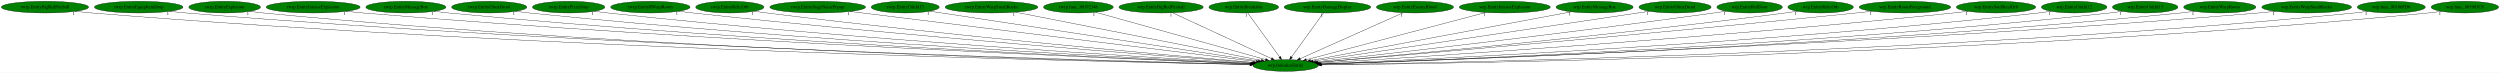
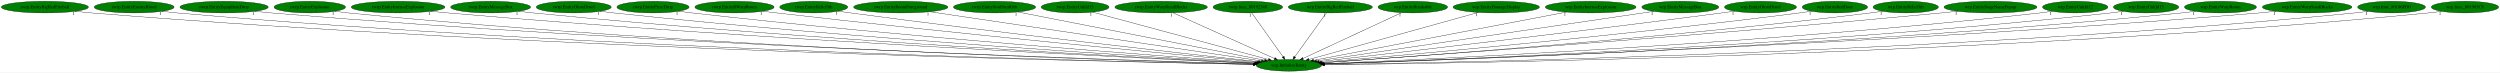
- <svg xmlns="http://www.w3.org/2000/svg" xmlns:xlink="http://www.w3.org/1999/xlink" width="7710pt" height="224pt" viewBox="0.00 0.00 7709.53 224.00">
+ <svg xmlns="http://www.w3.org/2000/svg" xmlns:xlink="http://www.w3.org/1999/xlink" width="7729pt" height="224pt" viewBox="0.00 0.00 7728.53 224.00">
  <g id="graph0" class="graph" transform="scale(1 1) rotate(0) translate(4 220)">
-     <polygon fill="white" stroke="transparent" points="-4,4 -4,-220 7705.53,-220 7705.53,4 -4,4" />
+     <polygon fill="white" stroke="transparent" points="-4,4 -4,-220 7724.53,-220 7724.53,4 -4,4" />
    <g id="node1" class="node">
-       <ellipse fill="green" stroke="black" cx="3960.54" cy="-18" rx="100.98" ry="18" />
-       <text text-anchor="middle" x="3960.54" y="-14.3" font-family="Times,serif" font-size="14.00">wrp.InitializeEntity</text>
+       <ellipse fill="green" stroke="black" cx="3980.54" cy="-18" rx="100.98" ry="18" />
+       <text text-anchor="middle" x="3980.54" y="-14.3" font-family="Times,serif" font-size="14.00">wrp.InitializeEntity</text>
    </g>
    <g id="node2" class="node">
      <g id="a_node2">
        <a xlink:href="rwrp.EntityBigRedFireball.svg" xlink:title="rwrp.EntityBigRedFireball">
          <ellipse fill="green" stroke="black" cx="134.54" cy="-198" rx="134.58" ry="18" />
          <text text-anchor="middle" x="134.54" y="-194.3" font-family="Times,serif" font-size="14.00">rwrp.EntityBigRedFireball</text>
        </a>
      </g>
    </g>
    <g id="edge1" class="edge">
-       <path fill="none" stroke="black" d="M227.78,-184.97C244.65,-183.09 262.1,-181.33 278.54,-180 1686.49,-66.27 3404.26,-28.96 3850.48,-20.85" />
-       <polygon fill="black" stroke="black" points="3850.85,-24.34 3860.79,-20.66 3850.72,-17.34 3850.85,-24.34" />
+       <path fill="none" stroke="black" d="M227.78,-184.97C244.65,-183.09 262.1,-181.33 278.54,-180 1694.88,-65.76 3423.06,-28.8 3870.59,-20.81" />
+       <polygon fill="black" stroke="black" points="3870.67,-24.31 3880.61,-20.63 3870.55,-17.31 3870.67,-24.31" />
      <text text-anchor="middle" x="222.78" y="-173.77" font-family="Times,serif" font-size="14.00">1</text>
    </g>
    <g id="node3" class="node">
      <g id="a_node3">
-         <a xlink:href="rwrp.EntityEquipItemDrop.svg" xlink:title="rwrp.EntityEquipItemDrop">
-           <ellipse fill="green" stroke="black" cx="423.54" cy="-198" rx="136.48" ry="18" />
-           <text text-anchor="middle" x="423.54" y="-194.3" font-family="Times,serif" font-size="14.00">rwrp.EntityEquipItemDrop</text>
+         <a xlink:href="rwrp.EntityEnemyBlood.svg" xlink:title="rwrp.EntityEnemyBlood">
+           <ellipse fill="green" stroke="black" cx="410.54" cy="-198" rx="123.48" ry="18" />
+           <text text-anchor="middle" x="410.54" y="-194.3" font-family="Times,serif" font-size="14.00">rwrp.EntityEnemyBlood</text>
        </a>
      </g>
    </g>
    <g id="edge2" class="edge">
-       <path fill="none" stroke="black" d="M518.47,-184.99C535.46,-183.12 553.01,-181.35 569.54,-180 1857.99,-74.52 3427.94,-31.6 3851.12,-21.47" />
-       <polygon fill="black" stroke="black" points="3851.29,-24.97 3861.21,-21.23 3851.12,-17.97 3851.29,-24.97" />
-       <text text-anchor="middle" x="513.47" y="-173.79" font-family="Times,serif" font-size="14.00">1</text>
+       <path fill="none" stroke="black" d="M496.28,-185.01C511.98,-183.11 528.23,-181.33 543.54,-180 1849.95,-66.09 3443.24,-29.15 3870.69,-20.94" />
+       <polygon fill="black" stroke="black" points="3870.94,-24.43 3880.87,-20.74 3870.81,-17.43 3870.94,-24.43" />
+       <text text-anchor="middle" x="491.28" y="-173.81" font-family="Times,serif" font-size="14.00">1</text>
    </g>
    <g id="node4" class="node">
      <g id="a_node4">
-         <a xlink:href="rwrp.EntityExplosion.svg" xlink:title="rwrp.EntityExplosion">
-           <ellipse fill="green" stroke="black" cx="688.54" cy="-198" rx="110.48" ry="18" />
-           <text text-anchor="middle" x="688.54" y="-194.3" font-family="Times,serif" font-size="14.00">rwrp.EntityExplosion</text>
+         <a xlink:href="rwrp.EntityEquipItemDrop.svg" xlink:title="rwrp.EntityEquipItemDrop">
+           <ellipse fill="green" stroke="black" cx="688.54" cy="-198" rx="136.48" ry="18" />
+           <text text-anchor="middle" x="688.54" y="-194.3" font-family="Times,serif" font-size="14.00">rwrp.EntityEquipItemDrop</text>
        </a>
      </g>
    </g>
    <g id="edge3" class="edge">
-       <path fill="none" stroke="black" d="M765.23,-185C779.28,-183.1 793.83,-181.33 807.54,-180 1996.16,-64.99 3445.34,-29.13 3850.65,-21" />
-       <polygon fill="black" stroke="black" points="3850.97,-24.49 3860.9,-20.79 3850.83,-17.49 3850.97,-24.49" />
-       <text text-anchor="middle" x="760.23" y="-173.8" font-family="Times,serif" font-size="14.00">1</text>
+       <path fill="none" stroke="black" d="M783.48,-185.04C800.46,-183.16 818.01,-181.38 834.54,-180 2022.59,-80.54 3468.55,-33.72 3871.67,-22.02" />
+       <polygon fill="black" stroke="black" points="3871.97,-25.51 3881.86,-21.72 3871.77,-18.51 3871.97,-25.51" />
+       <text text-anchor="middle" x="778.48" y="-173.84" font-family="Times,serif" font-size="14.00">1</text>
    </g>
    <g id="node5" class="node">
      <g id="a_node5">
-         <a xlink:href="rwrp.EntityIntenseExplosion.svg" xlink:title="rwrp.EntityIntenseExplosion">
-           <ellipse fill="green" stroke="black" cx="961.54" cy="-198" rx="144.87" ry="18" />
-           <text text-anchor="middle" x="961.54" y="-194.3" font-family="Times,serif" font-size="14.00">rwrp.EntityIntenseExplosion</text>
+         <a xlink:href="rwrp.EntityExplosion.svg" xlink:title="rwrp.EntityExplosion">
+           <ellipse fill="green" stroke="black" cx="953.54" cy="-198" rx="110.48" ry="18" />
+           <text text-anchor="middle" x="953.54" y="-194.3" font-family="Times,serif" font-size="14.00">rwrp.EntityExplosion</text>
        </a>
      </g>
    </g>
    <g id="edge4" class="edge">
-       <path fill="none" stroke="black" d="M1062.53,-185.07C1080.18,-183.21 1098.38,-181.43 1115.54,-180 2181.49,-91.07 3476.3,-37.51 3853,-23.01" />
-       <polygon fill="black" stroke="black" points="3853.21,-26.51 3863.07,-22.63 3852.94,-19.51 3853.21,-26.51" />
-       <text text-anchor="middle" x="1057.53" y="-173.87" font-family="Times,serif" font-size="14.00">1</text>
+       <path fill="none" stroke="black" d="M1030.56,-185C1044.5,-183.12 1058.93,-181.35 1072.54,-180 2161.38,-72.29 3487.25,-31.63 3871.45,-21.63" />
+       <polygon fill="black" stroke="black" points="3871.54,-25.13 3881.44,-21.38 3871.36,-18.14 3871.54,-25.13" />
+       <text text-anchor="middle" x="1025.56" y="-173.8" font-family="Times,serif" font-size="14.00">1</text>
    </g>
    <g id="node6" class="node">
      <g id="a_node6">
-         <a xlink:href="rwrp.EntityMessageBox.svg" xlink:title="rwrp.EntityMessageBox">
-           <ellipse fill="green" stroke="black" cx="1247.54" cy="-198" rx="123.48" ry="18" />
-           <text text-anchor="middle" x="1247.54" y="-194.3" font-family="Times,serif" font-size="14.00">rwrp.EntityMessageBox</text>
+         <a xlink:href="rwrp.EntityIntenseExplosion.svg" xlink:title="rwrp.EntityIntenseExplosion">
+           <ellipse fill="green" stroke="black" cx="1226.54" cy="-198" rx="144.87" ry="18" />
+           <text text-anchor="middle" x="1226.54" y="-194.3" font-family="Times,serif" font-size="14.00">rwrp.EntityIntenseExplosion</text>
        </a>
      </g>
    </g>
    <g id="edge5" class="edge">
-       <path fill="none" stroke="black" d="M1333.72,-185.07C1348.96,-183.2 1364.7,-181.42 1379.54,-180 2336.58,-88.62 3498.45,-37.46 3852.84,-23.18" />
-       <polygon fill="black" stroke="black" points="3853.23,-26.66 3863.09,-22.77 3852.95,-19.67 3853.23,-26.66" />
-       <text text-anchor="middle" x="1328.72" y="-173.87" font-family="Times,serif" font-size="14.00">1</text>
+       <path fill="none" stroke="black" d="M1327.95,-185.1C1345.47,-183.25 1363.52,-181.47 1380.54,-180 2347.09,-96.77 3519.36,-39.98 3873.96,-23.76" />
+       <polygon fill="black" stroke="black" points="3874.38,-27.24 3884.21,-23.29 3874.06,-20.25 3874.38,-27.24" />
+       <text text-anchor="middle" x="1322.95" y="-173.9" font-family="Times,serif" font-size="14.00">1</text>
    </g>
    <g id="node7" class="node">
      <g id="a_node7">
-         <a xlink:href="rwrp.EntityOlroxDrool.svg" xlink:title="rwrp.EntityOlroxDrool">
-           <ellipse fill="green" stroke="black" cx="1504.54" cy="-198" rx="115.88" ry="18" />
-           <text text-anchor="middle" x="1504.54" y="-194.3" font-family="Times,serif" font-size="14.00">rwrp.EntityOlroxDrool</text>
+         <a xlink:href="rwrp.EntityMessageBox.svg" xlink:title="rwrp.EntityMessageBox">
+           <ellipse fill="green" stroke="black" cx="1512.54" cy="-198" rx="123.48" ry="18" />
+           <text text-anchor="middle" x="1512.54" y="-194.3" font-family="Times,serif" font-size="14.00">rwrp.EntityMessageBox</text>
        </a>
      </g>
    </g>
    <g id="edge6" class="edge">
-       <path fill="none" stroke="black" d="M1585.49,-185.1C1599.81,-183.23 1614.6,-181.44 1628.54,-180 2485.08,-91.82 3523.72,-39.21 3854.22,-23.79" />
-       <polygon fill="black" stroke="black" points="3854.44,-27.28 3864.27,-23.32 3854.11,-20.29 3854.44,-27.28" />
-       <text text-anchor="middle" x="1580.49" y="-173.9" font-family="Times,serif" font-size="14.00">1</text>
+       <path fill="none" stroke="black" d="M1599.08,-185.11C1614.21,-183.24 1629.82,-181.45 1644.54,-180 2503.4,-95.17 3544.31,-40.31 3874.65,-24.06" />
+       <polygon fill="black" stroke="black" points="3874.87,-27.55 3884.69,-23.56 3874.53,-20.56 3874.87,-27.55" />
+       <text text-anchor="middle" x="1594.08" y="-173.91" font-family="Times,serif" font-size="14.00">1</text>
    </g>
    <g id="node8" class="node">
      <g id="a_node8">
-         <a xlink:href="rwrp.EntityPrizeDrop.svg" xlink:title="rwrp.EntityPrizeDrop">
-           <ellipse fill="green" stroke="black" cx="1749.54" cy="-198" rx="111.58" ry="18" />
-           <text text-anchor="middle" x="1749.54" y="-194.3" font-family="Times,serif" font-size="14.00">rwrp.EntityPrizeDrop</text>
+         <a xlink:href="rwrp.EntityOlroxDrool.svg" xlink:title="rwrp.EntityOlroxDrool">
+           <ellipse fill="green" stroke="black" cx="1769.54" cy="-198" rx="115.88" ry="18" />
+           <text text-anchor="middle" x="1769.54" y="-194.3" font-family="Times,serif" font-size="14.00">rwrp.EntityOlroxDrool</text>
        </a>
      </g>
    </g>
    <g id="edge7" class="edge">
-       <path fill="none" stroke="black" d="M1828.53,-185.17C1842.51,-183.29 1856.94,-181.48 1870.54,-180 2630.04,-97.47 3549.34,-42.03 3855.62,-24.75" />
-       <polygon fill="black" stroke="black" points="3856.04,-28.23 3865.82,-24.17 3855.64,-21.24 3856.04,-28.23" />
-       <text text-anchor="middle" x="1823.53" y="-173.97" font-family="Times,serif" font-size="14.00">1</text>
+       <path fill="none" stroke="black" d="M1850.83,-185.15C1865.05,-183.28 1879.71,-181.48 1893.54,-180 2652.09,-98.82 3569.98,-42.51 3875.79,-24.88" />
+       <polygon fill="black" stroke="black" points="3876.19,-28.36 3885.97,-24.29 3875.79,-21.37 3876.19,-28.36" />
+       <text text-anchor="middle" x="1845.83" y="-173.95" font-family="Times,serif" font-size="14.00">1</text>
    </g>
    <g id="node9" class="node">
      <g id="a_node9">
-         <a xlink:href="rwrp.EntityRWarpRoom.svg" xlink:title="rwrp.EntityRWarpRoom">
-           <ellipse fill="green" stroke="black" cx="2001.54" cy="-198" rx="122.38" ry="18" />
-           <text text-anchor="middle" x="2001.54" y="-194.3" font-family="Times,serif" font-size="14.00">rwrp.EntityRWarpRoom</text>
+         <a xlink:href="rwrp.EntityPrizeDrop.svg" xlink:title="rwrp.EntityPrizeDrop">
+           <ellipse fill="green" stroke="black" cx="2014.54" cy="-198" rx="111.58" ry="18" />
+           <text text-anchor="middle" x="2014.54" y="-194.3" font-family="Times,serif" font-size="14.00">rwrp.EntityPrizeDrop</text>
        </a>
      </g>
    </g>
    <g id="edge8" class="edge">
-       <path fill="none" stroke="black" d="M2088.15,-185.25C2102.95,-183.39 2118.17,-181.56 2132.54,-180 2789.53,-108.47 3582.04,-47.15 3859.07,-26.46" />
-       <polygon fill="black" stroke="black" points="3859.4,-29.95 3869.11,-25.71 3858.88,-22.97 3859.4,-29.95" />
-       <text text-anchor="middle" x="2083.15" y="-174.05" font-family="Times,serif" font-size="14.00">1</text>
+       <path fill="none" stroke="black" d="M2093.87,-185.25C2107.74,-183.37 2122.05,-181.54 2135.54,-180 2798.23,-104.59 3598.36,-45.68 3878.09,-26.04" />
+       <polygon fill="black" stroke="black" points="3878.49,-29.52 3888.22,-25.33 3878,-22.54 3878.49,-29.52" />
+       <text text-anchor="middle" x="2088.87" y="-174.05" font-family="Times,serif" font-size="14.00">1</text>
    </g>
    <g id="node10" class="node">
      <g id="a_node10">
-         <a xlink:href="rwrp.EntityRelicOrb.svg" xlink:title="rwrp.EntityRelicOrb">
-           <ellipse fill="green" stroke="black" cx="2246.54" cy="-198" rx="105.08" ry="18" />
-           <text text-anchor="middle" x="2246.54" y="-194.3" font-family="Times,serif" font-size="14.00">rwrp.EntityRelicOrb</text>
+         <a xlink:href="rwrp.EntityRWarpRoom.svg" xlink:title="rwrp.EntityRWarpRoom">
+           <ellipse fill="green" stroke="black" cx="2266.54" cy="-198" rx="122.38" ry="18" />
+           <text text-anchor="middle" x="2266.54" y="-194.3" font-family="Times,serif" font-size="14.00">rwrp.EntityRWarpRoom</text>
        </a>
      </g>
    </g>
    <g id="edge9" class="edge">
-       <path fill="none" stroke="black" d="M2321.59,-185.29C2334.56,-183.41 2347.93,-181.57 2360.54,-180 2927.18,-109.28 3609.75,-48.79 3861.26,-27.33" />
-       <polygon fill="black" stroke="black" points="3861.81,-30.8 3871.47,-26.46 3861.21,-23.82 3861.81,-30.8" />
-       <text text-anchor="middle" x="2316.59" y="-174.09" font-family="Times,serif" font-size="14.00">1</text>
+       <path fill="none" stroke="black" d="M2353.87,-185.32C2368.45,-183.47 2383.41,-181.63 2397.54,-180 2959.16,-115.01 3634.55,-51.03 3882.85,-27.99" />
+       <polygon fill="black" stroke="black" points="3883.29,-31.46 3892.93,-27.05 3882.65,-24.49 3883.29,-31.46" />
+       <text text-anchor="middle" x="2348.87" y="-174.12" font-family="Times,serif" font-size="14.00">1</text>
    </g>
    <g id="node11" class="node">
      <g id="a_node11">
-         <a xlink:href="rwrp.EntityStageNamePopup.svg" xlink:title="rwrp.EntityStageNamePopup">
-           <ellipse fill="green" stroke="black" cx="2517.54" cy="-198" rx="147.57" ry="18" />
-           <text text-anchor="middle" x="2517.54" y="-194.3" font-family="Times,serif" font-size="14.00">rwrp.EntityStageNamePopup</text>
+         <a xlink:href="rwrp.EntityRelicOrb.svg" xlink:title="rwrp.EntityRelicOrb">
+           <ellipse fill="green" stroke="black" cx="2511.54" cy="-198" rx="105.08" ry="18" />
+           <text text-anchor="middle" x="2511.54" y="-194.3" font-family="Times,serif" font-size="14.00">rwrp.EntityRelicOrb</text>
        </a>
      </g>
    </g>
    <g id="edge10" class="edge">
-       <path fill="none" stroke="black" d="M2617.29,-184.7C2884.53,-151.73 3613.65,-61.79 3869.96,-30.17" />
-       <polygon fill="black" stroke="black" points="3870.49,-33.64 3879.98,-28.94 3869.63,-26.69 3870.49,-33.64" />
-       <text text-anchor="middle" x="2612.29" y="-173.5" font-family="Times,serif" font-size="14.00">1</text>
+       <path fill="none" stroke="black" d="M2587.22,-185.39C2600,-183.52 2613.14,-181.66 2625.54,-180 3098.49,-116.65 3666.06,-53.32 3886.54,-29.19" />
+       <polygon fill="black" stroke="black" points="3887.22,-32.64 3896.78,-28.07 3886.46,-25.68 3887.22,-32.64" />
+       <text text-anchor="middle" x="2582.22" y="-174.19" font-family="Times,serif" font-size="14.00">1</text>
    </g>
    <g id="node12" class="node">
      <g id="a_node12">
-         <a xlink:href="rwrp.EntityUnkId13.svg" xlink:title="rwrp.EntityUnkId13">
-           <ellipse fill="green" stroke="black" cx="2787.54" cy="-198" rx="104.78" ry="18" />
-           <text text-anchor="middle" x="2787.54" y="-194.3" font-family="Times,serif" font-size="14.00">rwrp.EntityUnkId13</text>
+         <a xlink:href="rwrp.EntityRoomForeground.svg" xlink:title="rwrp.EntityRoomForeground">
+           <ellipse fill="green" stroke="black" cx="2780.54" cy="-198" rx="145.67" ry="18" />
+           <text text-anchor="middle" x="2780.54" y="-194.3" font-family="Times,serif" font-size="14.00">rwrp.EntityRoomForeground</text>
        </a>
      </g>
    </g>
    <g id="edge11" class="edge">
-       <path fill="none" stroke="black" d="M2863.15,-185.53C3072.25,-153.8 3657.25,-65.02 3876.31,-31.78" />
-       <polygon fill="black" stroke="black" points="3877.1,-35.2 3886.46,-30.24 3876.05,-28.28 3877.1,-35.2" />
-       <text text-anchor="middle" x="2858.15" y="-174.33" font-family="Times,serif" font-size="14.00">1</text>
+       <path fill="none" stroke="black" d="M2869.75,-183.77C3093.52,-150.57 3676.32,-64.13 3895.52,-31.61" />
+       <polygon fill="black" stroke="black" points="3896.3,-35.03 3905.68,-30.1 3895.27,-28.11 3896.3,-35.03" />
+       <text text-anchor="middle" x="2864.75" y="-172.57" font-family="Times,serif" font-size="14.00">1</text>
    </g>
    <g id="node13" class="node">
      <g id="a_node13">
-         <a xlink:href="rwrp.EntityWarpSmallRocks.svg" xlink:title="rwrp.EntityWarpSmallRocks">
-           <ellipse fill="green" stroke="black" cx="3053.54" cy="-198" rx="142.97" ry="18" />
-           <text text-anchor="middle" x="3053.54" y="-194.3" font-family="Times,serif" font-size="14.00">rwrp.EntityWarpSmallRocks</text>
+         <a xlink:href="rwrp.EntitySoulStealOrb.svg" xlink:title="rwrp.EntitySoulStealOrb">
+           <ellipse fill="green" stroke="black" cx="3070.54" cy="-198" rx="126.98" ry="18" />
+           <text text-anchor="middle" x="3070.54" y="-194.3" font-family="Times,serif" font-size="14.00">rwrp.EntitySoulStealOrb</text>
        </a>
      </g>
    </g>
    <g id="edge12" class="edge">
-       <path fill="none" stroke="black" d="M3127.38,-182.51C3297.29,-149.16 3714.45,-67.29 3885.51,-33.72" />
-       <polygon fill="black" stroke="black" points="3886.3,-37.14 3895.43,-31.78 3884.95,-30.27 3886.3,-37.14" />
-       <text text-anchor="middle" x="3122.38" y="-171.31" font-family="Times,serif" font-size="14.00">1</text>
+       <path fill="none" stroke="black" d="M3141.94,-183.03C3310.68,-150.03 3732.81,-67.46 3905.31,-33.72" />
+       <polygon fill="black" stroke="black" points="3906.17,-37.11 3915.32,-31.76 3904.83,-30.24 3906.17,-37.11" />
+       <text text-anchor="middle" x="3136.94" y="-171.83" font-family="Times,serif" font-size="14.00">1</text>
    </g>
    <g id="node14" class="node">
      <g id="a_node14">
-         <a xlink:href="rwrp.func_80192348.svg" xlink:title="rwrp.func_80192348">
-           <ellipse fill="green" stroke="black" cx="3321.54" cy="-198" rx="107.48" ry="18" />
-           <text text-anchor="middle" x="3321.54" y="-194.3" font-family="Times,serif" font-size="14.00">rwrp.func_80192348</text>
+         <a xlink:href="rwrp.EntityUnkId13.svg" xlink:title="rwrp.EntityUnkId13">
+           <ellipse fill="green" stroke="black" cx="3319.54" cy="-198" rx="104.78" ry="18" />
+           <text text-anchor="middle" x="3319.54" y="-194.3" font-family="Times,serif" font-size="14.00">rwrp.EntityUnkId13</text>
        </a>
      </g>
    </g>
    <g id="edge13" class="edge">
-       <path fill="none" stroke="black" d="M3374.37,-182.28C3491.7,-149.6 3773.45,-71.11 3898.71,-36.22" />
-       <polygon fill="black" stroke="black" points="3899.84,-39.54 3908.53,-33.49 3897.96,-32.8 3899.84,-39.54" />
-       <text text-anchor="middle" x="3369.37" y="-171.08" font-family="Times,serif" font-size="14.00">1</text>
+       <path fill="none" stroke="black" d="M3373.35,-182.51C3494.41,-149.91 3787.71,-70.93 3917.24,-36.04" />
+       <polygon fill="black" stroke="black" points="3918.28,-39.39 3927.03,-33.41 3916.46,-32.63 3918.28,-39.39" />
+       <text text-anchor="middle" x="3368.35" y="-171.31" font-family="Times,serif" font-size="14.00">1</text>
    </g>
    <g id="node15" class="node">
      <g id="a_node15">
-         <a xlink:href="wrp.EntityBigRedFireball.svg" xlink:title="wrp.EntityBigRedFireball">
-           <ellipse fill="green" stroke="black" cx="3576.54" cy="-198" rx="129.98" ry="18" />
-           <text text-anchor="middle" x="3576.54" y="-194.3" font-family="Times,serif" font-size="14.00">wrp.EntityBigRedFireball</text>
+         <a xlink:href="rwrp.EntityWarpSmallRocks.svg" xlink:title="rwrp.EntityWarpSmallRocks">
+           <ellipse fill="green" stroke="black" cx="3585.54" cy="-198" rx="142.97" ry="18" />
+           <text text-anchor="middle" x="3585.54" y="-194.3" font-family="Times,serif" font-size="14.00">rwrp.EntityWarpSmallRocks</text>
        </a>
      </g>
    </g>
    <g id="edge14" class="edge">
-       <path fill="none" stroke="black" d="M3611.98,-180.57C3682.4,-147.93 3839.76,-74.99 3916.61,-39.36" />
-       <polygon fill="black" stroke="black" points="3918.42,-42.38 3926.02,-35 3915.47,-36.03 3918.42,-42.38" />
-       <text text-anchor="middle" x="3606.98" y="-169.37" font-family="Times,serif" font-size="14.00">1</text>
+       <path fill="none" stroke="black" d="M3621.99,-180.57C3694.67,-147.82 3857.37,-74.5 3936.13,-39.01" />
+       <polygon fill="black" stroke="black" points="3937.63,-42.17 3945.31,-34.87 3934.76,-35.79 3937.63,-42.17" />
+       <text text-anchor="middle" x="3616.99" y="-169.37" font-family="Times,serif" font-size="14.00">1</text>
    </g>
    <g id="node16" class="node">
      <g id="a_node16">
-         <a xlink:href="wrp.EntityBreakable.svg" xlink:title="wrp.EntityBreakable">
-           <ellipse fill="green" stroke="black" cx="3831.54" cy="-198" rx="107.48" ry="18" />
-           <text text-anchor="middle" x="3831.54" y="-194.3" font-family="Times,serif" font-size="14.00">wrp.EntityBreakable</text>
+         <a xlink:href="rwrp.func_80192348.svg" xlink:title="rwrp.func_80192348">
+           <ellipse fill="green" stroke="black" cx="3853.54" cy="-198" rx="107.48" ry="18" />
+           <text text-anchor="middle" x="3853.54" y="-194.3" font-family="Times,serif" font-size="14.00">rwrp.func_80192348</text>
        </a>
      </g>
    </g>
    <g id="edge15" class="edge">
-       <path fill="none" stroke="black" d="M3843.91,-179.93C3866.73,-148.43 3915.58,-81.03 3942.25,-44.24" />
-       <polygon fill="black" stroke="black" points="3945.17,-46.17 3948.21,-36.02 3939.5,-42.06 3945.17,-46.17" />
-       <text text-anchor="middle" x="3838.91" y="-168.73" font-family="Times,serif" font-size="14.00">1</text>
+       <path fill="none" stroke="black" d="M3865.72,-179.93C3888.19,-148.43 3936.28,-81.03 3962.53,-44.24" />
+       <polygon fill="black" stroke="black" points="3965.44,-46.19 3968.4,-36.02 3959.74,-42.12 3965.44,-46.19" />
+       <text text-anchor="middle" x="3860.72" y="-168.73" font-family="Times,serif" font-size="14.00">1</text>
    </g>
    <g id="node17" class="node">
      <g id="a_node17">
-         <a xlink:href="wrp.EntityDamageDisplay.svg" xlink:title="wrp.EntityDamageDisplay">
-           <ellipse fill="green" stroke="black" cx="4089.54" cy="-198" rx="133.48" ry="18" />
-           <text text-anchor="middle" x="4089.54" y="-194.3" font-family="Times,serif" font-size="14.00">wrp.EntityDamageDisplay</text>
+         <a xlink:href="wrp.EntityBigRedFireball.svg" xlink:title="wrp.EntityBigRedFireball">
+           <ellipse fill="green" stroke="black" cx="4108.54" cy="-198" rx="129.98" ry="18" />
+           <text text-anchor="middle" x="4108.54" y="-194.3" font-family="Times,serif" font-size="14.00">wrp.EntityBigRedFireball</text>
        </a>
      </g>
    </g>
    <g id="edge16" class="edge">
-       <path fill="none" stroke="black" d="M4077.17,-179.93C4054.34,-148.43 4005.5,-81.03 3978.83,-44.24" />
-       <polygon fill="black" stroke="black" points="3981.57,-42.06 3972.87,-36.02 3975.9,-46.17 3981.57,-42.06" />
-       <text text-anchor="middle" x="4072.17" y="-168.73" font-family="Times,serif" font-size="14.00">1</text>
+       <path fill="none" stroke="black" d="M4096.26,-179.93C4073.61,-148.43 4025.15,-81.03 3998.69,-44.24" />
+       <polygon fill="black" stroke="black" points="4001.45,-42.09 3992.77,-36.02 3995.77,-46.18 4001.45,-42.09" />
+       <text text-anchor="middle" x="4091.26" y="-168.73" font-family="Times,serif" font-size="14.00">1</text>
    </g>
    <g id="node18" class="node">
      <g id="a_node18">
-         <a xlink:href="wrp.EntityEnemyBlood.svg" xlink:title="wrp.EntityEnemyBlood">
-           <ellipse fill="green" stroke="black" cx="4359.54" cy="-198" rx="118.88" ry="18" />
-           <text text-anchor="middle" x="4359.54" y="-194.3" font-family="Times,serif" font-size="14.00">wrp.EntityEnemyBlood</text>
+         <a xlink:href="wrp.EntityBreakable.svg" xlink:title="wrp.EntityBreakable">
+           <ellipse fill="green" stroke="black" cx="4363.54" cy="-198" rx="107.48" ry="18" />
+           <text text-anchor="middle" x="4363.54" y="-194.3" font-family="Times,serif" font-size="14.00">wrp.EntityBreakable</text>
        </a>
      </g>
    </g>
    <g id="edge17" class="edge">
-       <path fill="none" stroke="black" d="M4323.07,-180.73C4249.87,-148.07 4085.22,-74.62 4005.49,-39.05" />
-       <polygon fill="black" stroke="black" points="4006.76,-35.79 3996.2,-34.91 4003.91,-42.18 4006.76,-35.79" />
-       <text text-anchor="middle" x="4318.07" y="-169.53" font-family="Times,serif" font-size="14.00">1</text>
+       <path fill="none" stroke="black" d="M4328.87,-180.89C4258.95,-148.39 4101.12,-75.04 4024.25,-39.32" />
+       <polygon fill="black" stroke="black" points="4025.39,-35.99 4014.85,-34.95 4022.44,-42.33 4025.39,-35.99" />
+       <text text-anchor="middle" x="4323.87" y="-169.69" font-family="Times,serif" font-size="14.00">1</text>
    </g>
    <g id="node19" class="node">
      <g id="a_node19">
-         <a xlink:href="wrp.EntityIntenseExplosion.svg" xlink:title="wrp.EntityIntenseExplosion">
-           <ellipse fill="green" stroke="black" cx="4636.54" cy="-198" rx="140.28" ry="18" />
-           <text text-anchor="middle" x="4636.54" y="-194.3" font-family="Times,serif" font-size="14.00">wrp.EntityIntenseExplosion</text>
+         <a xlink:href="wrp.EntityDamageDisplay.svg" xlink:title="wrp.EntityDamageDisplay">
+           <ellipse fill="green" stroke="black" cx="4621.54" cy="-198" rx="133.48" ry="18" />
+           <text text-anchor="middle" x="4621.54" y="-194.3" font-family="Times,serif" font-size="14.00">wrp.EntityDamageDisplay</text>
        </a>
      </g>
    </g>
    <g id="edge18" class="edge">
-       <path fill="none" stroke="black" d="M4578.02,-181.59C4451.89,-148.38 4155.24,-70.27 4024.42,-35.82" />
-       <polygon fill="black" stroke="black" points="4025.1,-32.38 4014.54,-33.22 4023.32,-39.15 4025.1,-32.38" />
-       <text text-anchor="middle" x="4573.02" y="-170.39" font-family="Times,serif" font-size="14.00">1</text>
+       <path fill="none" stroke="black" d="M4566.05,-181.59C4446.87,-148.5 4167.11,-70.81 4042.41,-36.18" />
+       <polygon fill="black" stroke="black" points="4043.2,-32.77 4032.63,-33.47 4041.33,-39.51 4043.2,-32.77" />
+       <text text-anchor="middle" x="4561.05" y="-170.39" font-family="Times,serif" font-size="14.00">1</text>
    </g>
    <g id="node20" class="node">
      <g id="a_node20">
-         <a xlink:href="wrp.EntityMessageBox.svg" xlink:title="wrp.EntityMessageBox">
-           <ellipse fill="green" stroke="black" cx="4913.54" cy="-198" rx="118.88" ry="18" />
-           <text text-anchor="middle" x="4913.54" y="-194.3" font-family="Times,serif" font-size="14.00">wrp.EntityMessageBox</text>
+         <a xlink:href="wrp.EntityIntenseExplosion.svg" xlink:title="wrp.EntityIntenseExplosion">
+           <ellipse fill="green" stroke="black" cx="4913.54" cy="-198" rx="140.28" ry="18" />
+           <text text-anchor="middle" x="4913.54" y="-194.3" font-family="Times,serif" font-size="14.00">wrp.EntityIntenseExplosion</text>
        </a>
      </g>
    </g>
    <g id="edge19" class="edge">
-       <path fill="none" stroke="black" d="M4841.91,-183.62C4666.77,-150.91 4218.04,-67.1 4037.49,-33.37" />
-       <polygon fill="black" stroke="black" points="4038.02,-29.91 4027.54,-31.52 4036.73,-36.79 4038.02,-29.91" />
-       <text text-anchor="middle" x="4836.91" y="-172.42" font-family="Times,serif" font-size="14.00">1</text>
+       <path fill="none" stroke="black" d="M4838.76,-182.73C4664.42,-149.47 4232.49,-67.07 4056.75,-33.54" />
+       <polygon fill="black" stroke="black" points="4057.28,-30.08 4046.8,-31.64 4055.97,-36.95 4057.28,-30.08" />
+       <text text-anchor="middle" x="4833.76" y="-171.53" font-family="Times,serif" font-size="14.00">1</text>
    </g>
    <g id="node21" class="node">
      <g id="a_node21">
-         <a xlink:href="wrp.EntityOlroxDrool.svg" xlink:title="wrp.EntityOlroxDrool">
-           <ellipse fill="green" stroke="black" cx="5161.54" cy="-198" rx="111.28" ry="18" />
-           <text text-anchor="middle" x="5161.54" y="-194.3" font-family="Times,serif" font-size="14.00">wrp.EntityOlroxDrool</text>
+         <a xlink:href="wrp.EntityMessageBox.svg" xlink:title="wrp.EntityMessageBox">
+           <ellipse fill="green" stroke="black" cx="5190.54" cy="-198" rx="118.88" ry="18" />
+           <text text-anchor="middle" x="5190.54" y="-194.3" font-family="Times,serif" font-size="14.00">wrp.EntityMessageBox</text>
        </a>
      </g>
    </g>
    <g id="edge20" class="edge">
-       <path fill="none" stroke="black" d="M5082.27,-185.25C4866.12,-153.22 4267.74,-64.53 4045.27,-31.56" />
-       <polygon fill="black" stroke="black" points="4045.69,-28.08 4035.29,-30.08 4044.67,-35.01 4045.69,-28.08" />
-       <text text-anchor="middle" x="5077.27" y="-174.05" font-family="Times,serif" font-size="14.00">1</text>
+       <path fill="none" stroke="black" d="M5108.32,-184.91C4888.56,-152.58 4289.12,-64.39 4065.84,-31.55" />
+       <polygon fill="black" stroke="black" points="4066.22,-28.07 4055.82,-30.07 4065.2,-34.99 4066.22,-28.07" />
+       <text text-anchor="middle" x="5103.32" y="-173.71" font-family="Times,serif" font-size="14.00">1</text>
    </g>
    <g id="node22" class="node">
      <g id="a_node22">
-         <a xlink:href="wrp.EntityRedDoor.svg" xlink:title="wrp.EntityRedDoor">
-           <ellipse fill="green" stroke="black" cx="5391.54" cy="-198" rx="100.98" ry="18" />
-           <text text-anchor="middle" x="5391.54" y="-194.3" font-family="Times,serif" font-size="14.00">wrp.EntityRedDoor</text>
+         <a xlink:href="wrp.EntityOlroxDrool.svg" xlink:title="wrp.EntityOlroxDrool">
+           <ellipse fill="green" stroke="black" cx="5438.54" cy="-198" rx="111.28" ry="18" />
+           <text text-anchor="middle" x="5438.54" y="-194.3" font-family="Times,serif" font-size="14.00">wrp.EntityOlroxDrool</text>
        </a>
      </g>
    </g>
    <g id="edge21" class="edge">
-       <path fill="none" stroke="black" d="M5319.1,-185.47C5306.59,-183.57 5293.69,-181.68 5281.54,-180 4821.67,-116.46 4269.87,-53.48 4053.77,-29.32" />
-       <polygon fill="black" stroke="black" points="4054.06,-25.83 4043.73,-28.2 4053.28,-32.79 4054.06,-25.83" />
-       <text text-anchor="middle" x="5314.1" y="-174.27" font-family="Times,serif" font-size="14.00">1</text>
+       <path fill="none" stroke="black" d="M5358.53,-185.43C5345.18,-183.57 5331.47,-181.69 5318.54,-180 4851.25,-118.79 4290.96,-54.23 4073.32,-29.49" />
+       <polygon fill="black" stroke="black" points="4073.55,-25.99 4063.22,-28.34 4072.76,-32.94 4073.55,-25.99" />
+       <text text-anchor="middle" x="5353.53" y="-174.23" font-family="Times,serif" font-size="14.00">1</text>
    </g>
    <g id="node23" class="node">
      <g id="a_node23">
-         <a xlink:href="wrp.EntityRelicOrb.svg" xlink:title="wrp.EntityRelicOrb">
-           <ellipse fill="green" stroke="black" cx="5610.54" cy="-198" rx="100.98" ry="18" />
-           <text text-anchor="middle" x="5610.54" y="-194.3" font-family="Times,serif" font-size="14.00">wrp.EntityRelicOrb</text>
+         <a xlink:href="wrp.EntityRedDoor.svg" xlink:title="wrp.EntityRedDoor">
+           <ellipse fill="green" stroke="black" cx="5668.54" cy="-198" rx="100.98" ry="18" />
+           <text text-anchor="middle" x="5668.54" y="-194.3" font-family="Times,serif" font-size="14.00">wrp.EntityRedDoor</text>
        </a>
      </g>
    </g>
    <g id="edge22" class="edge">
-       <path fill="none" stroke="black" d="M5538.79,-185.28C5526.38,-183.41 5513.6,-181.57 5501.54,-180 4958.19,-109.29 4303.86,-49.17 4059.18,-27.56" />
-       <polygon fill="black" stroke="black" points="4059.16,-24.04 4048.89,-26.65 4058.54,-31.02 4059.16,-24.04" />
-       <text text-anchor="middle" x="5533.79" y="-174.08" font-family="Times,serif" font-size="14.00">1</text>
+       <path fill="none" stroke="black" d="M5596.72,-185.35C5584.02,-183.45 5570.9,-181.58 5558.54,-180 5000.86,-108.51 4329.01,-48.64 4079.82,-27.33" />
+       <polygon fill="black" stroke="black" points="4079.96,-23.83 4069.7,-26.47 4079.37,-30.81 4079.96,-23.83" />
+       <text text-anchor="middle" x="5591.72" y="-174.15" font-family="Times,serif" font-size="14.00">1</text>
    </g>
    <g id="node24" class="node">
      <g id="a_node24">
-         <a xlink:href="wrp.EntityRoomForeground.svg" xlink:title="wrp.EntityRoomForeground">
-           <ellipse fill="green" stroke="black" cx="5870.54" cy="-198" rx="141.07" ry="18" />
-           <text text-anchor="middle" x="5870.54" y="-194.3" font-family="Times,serif" font-size="14.00">wrp.EntityRoomForeground</text>
+         <a xlink:href="wrp.EntityRelicOrb.svg" xlink:title="wrp.EntityRelicOrb">
+           <ellipse fill="green" stroke="black" cx="5887.54" cy="-198" rx="100.98" ry="18" />
+           <text text-anchor="middle" x="5887.54" y="-194.3" font-family="Times,serif" font-size="14.00">wrp.EntityRelicOrb</text>
        </a>
      </g>
    </g>
    <g id="edge23" class="edge">
-       <path fill="none" stroke="black" d="M5770.12,-185.32C5753.56,-183.48 5736.57,-181.64 5720.54,-180 5088.81,-115.32 4328.2,-49.99 4059.99,-27.34" />
-       <polygon fill="black" stroke="black" points="4060.15,-23.84 4049.89,-26.49 4059.56,-30.81 4060.15,-23.84" />
-       <text text-anchor="middle" x="5765.12" y="-174.12" font-family="Times,serif" font-size="14.00">1</text>
+       <path fill="none" stroke="black" d="M5816.39,-185.22C5803.8,-183.33 5790.8,-181.5 5778.54,-180 5135.57,-101.16 4358.75,-44.67 4083.38,-25.84" />
+       <polygon fill="black" stroke="black" points="4083.62,-22.35 4073.4,-25.16 4083.14,-29.33 4083.62,-22.35" />
+       <text text-anchor="middle" x="5811.39" y="-174.02" font-family="Times,serif" font-size="14.00">1</text>
    </g>
    <g id="node25" class="node">
      <g id="a_node25">
-         <a xlink:href="wrp.EntitySoulStealOrb.svg" xlink:title="wrp.EntitySoulStealOrb">
-           <ellipse fill="green" stroke="black" cx="6151.54" cy="-198" rx="122.38" ry="18" />
-           <text text-anchor="middle" x="6151.54" y="-194.3" font-family="Times,serif" font-size="14.00">wrp.EntitySoulStealOrb</text>
+         <a xlink:href="wrp.EntityStageNamePopup.svg" xlink:title="wrp.EntityStageNamePopup">
+           <ellipse fill="green" stroke="black" cx="6149.54" cy="-198" rx="143.77" ry="18" />
+           <text text-anchor="middle" x="6149.54" y="-194.3" font-family="Times,serif" font-size="14.00">wrp.EntityStageNamePopup</text>
        </a>
      </g>
    </g>
    <g id="edge24" class="edge">
-       <path fill="none" stroke="black" d="M6065.29,-185.17C6050.38,-183.31 6035.02,-181.5 6020.54,-180 5271.94,-102.22 4366.75,-43.79 4064.44,-25.24" />
-       <polygon fill="black" stroke="black" points="4064.57,-21.74 4054.37,-24.62 4064.14,-28.73 4064.57,-21.74" />
-       <text text-anchor="middle" x="6060.29" y="-173.97" font-family="Times,serif" font-size="14.00">1</text>
+       <path fill="none" stroke="black" d="M6048.2,-185.21C6031.29,-183.38 6013.93,-181.57 5997.54,-180 5264.67,-109.79 4379.94,-46.63 4083.16,-26.04" />
+       <polygon fill="black" stroke="black" points="4083.07,-22.52 4072.86,-25.32 4082.59,-29.5 4083.07,-22.52" />
+       <text text-anchor="middle" x="6043.2" y="-174.01" font-family="Times,serif" font-size="14.00">1</text>
    </g>
    <g id="node26" class="node">
      <g id="a_node26">
        <a xlink:href="wrp.EntityUnkId12.svg" xlink:title="wrp.EntityUnkId12">
-           <ellipse fill="green" stroke="black" cx="6392.54" cy="-198" rx="100.98" ry="18" />
-           <text text-anchor="middle" x="6392.54" y="-194.3" font-family="Times,serif" font-size="14.00">wrp.EntityUnkId12</text>
+           <ellipse fill="green" stroke="black" cx="6411.54" cy="-198" rx="100.98" ry="18" />
+           <text text-anchor="middle" x="6411.54" y="-194.3" font-family="Times,serif" font-size="14.00">wrp.EntityUnkId12</text>
        </a>
      </g>
    </g>
    <g id="edge25" class="edge">
-       <path fill="none" stroke="black" d="M6321.65,-185.15C6308.66,-183.23 6295.21,-181.42 6282.54,-180 5431.69,-84.93 4398.76,-36.95 4067.91,-23.23" />
-       <polygon fill="black" stroke="black" points="4067.99,-19.73 4057.85,-22.81 4067.7,-26.72 4067.99,-19.73" />
-       <text text-anchor="middle" x="6316.65" y="-173.95" font-family="Times,serif" font-size="14.00">1</text>
+       <path fill="none" stroke="black" d="M6341,-185.1C6328.23,-183.2 6315,-181.4 6302.54,-180 5451.76,-84.34 4418.78,-36.74 4087.92,-23.18" />
+       <polygon fill="black" stroke="black" points="4087.99,-19.68 4077.86,-22.76 4087.71,-26.67 4087.99,-19.68" />
+       <text text-anchor="middle" x="6336" y="-173.9" font-family="Times,serif" font-size="14.00">1</text>
    </g>
    <g id="node27" class="node">
      <g id="a_node27">
        <a xlink:href="wrp.EntityUnkId13.svg" xlink:title="wrp.EntityUnkId13">
-           <ellipse fill="green" stroke="black" cx="6611.54" cy="-198" rx="100.98" ry="18" />
-           <text text-anchor="middle" x="6611.54" y="-194.3" font-family="Times,serif" font-size="14.00">wrp.EntityUnkId13</text>
+           <ellipse fill="green" stroke="black" cx="6630.54" cy="-198" rx="100.98" ry="18" />
+           <text text-anchor="middle" x="6630.54" y="-194.3" font-family="Times,serif" font-size="14.00">wrp.EntityUnkId13</text>
        </a>
      </g>
    </g>
    <g id="edge26" class="edge">
-       <path fill="none" stroke="black" d="M6541.3,-185.08C6528.44,-183.17 6515.1,-181.37 6502.54,-180 5563.41,-77.24 4421.36,-33.87 4069.15,-22.32" />
-       <polygon fill="black" stroke="black" points="4069.07,-18.82 4058.96,-21.99 4068.84,-25.82 4069.07,-18.82" />
-       <text text-anchor="middle" x="6536.3" y="-173.88" font-family="Times,serif" font-size="14.00">1</text>
+       <path fill="none" stroke="black" d="M6560.3,-185.08C6547.43,-183.17 6534.1,-181.38 6521.54,-180 5582.77,-77.27 4441.18,-33.88 4089.11,-22.33" />
+       <polygon fill="black" stroke="black" points="4089.03,-18.82 4078.92,-21.99 4088.8,-25.82 4089.03,-18.82" />
+       <text text-anchor="middle" x="6555.3" y="-173.88" font-family="Times,serif" font-size="14.00">1</text>
    </g>
    <g id="node28" class="node">
      <g id="a_node28">
        <a xlink:href="wrp.EntityWarpRoom.svg" xlink:title="wrp.EntityWarpRoom">
-           <ellipse fill="green" stroke="black" cx="6841.54" cy="-198" rx="111.28" ry="18" />
-           <text text-anchor="middle" x="6841.54" y="-194.3" font-family="Times,serif" font-size="14.00">wrp.EntityWarpRoom</text>
+           <ellipse fill="green" stroke="black" cx="6860.54" cy="-198" rx="111.28" ry="18" />
+           <text text-anchor="middle" x="6860.54" y="-194.3" font-family="Times,serif" font-size="14.00">wrp.EntityWarpRoom</text>
        </a>
      </g>
    </g>
    <g id="edge27" class="edge">
-       <path fill="none" stroke="black" d="M6763.87,-185.04C6749.8,-183.15 6735.25,-181.37 6721.54,-180 5692.6,-77.29 4440.9,-33.45 4069.41,-22.12" />
-       <polygon fill="black" stroke="black" points="4069.3,-18.61 4059.2,-21.81 4069.09,-25.61 4069.3,-18.61" />
-       <text text-anchor="middle" x="6758.87" y="-173.84" font-family="Times,serif" font-size="14.00">1</text>
+       <path fill="none" stroke="black" d="M6782.87,-185.04C6768.8,-183.15 6754.25,-181.37 6740.54,-180 5711.97,-77.32 4460.73,-33.46 4089.37,-22.12" />
+       <polygon fill="black" stroke="black" points="4089.27,-18.62 4079.17,-21.81 4089.06,-25.61 4089.27,-18.62" />
+       <text text-anchor="middle" x="6777.87" y="-173.84" font-family="Times,serif" font-size="14.00">1</text>
    </g>
    <g id="node29" class="node">
      <g id="a_node29">
        <a xlink:href="wrp.EntityWarpSmallRocks.svg" xlink:title="wrp.EntityWarpSmallRocks">
-           <ellipse fill="green" stroke="black" cx="7109.54" cy="-198" rx="138.38" ry="18" />
-           <text text-anchor="middle" x="7109.54" y="-194.3" font-family="Times,serif" font-size="14.00">wrp.EntityWarpSmallRocks</text>
+           <ellipse fill="green" stroke="black" cx="7128.54" cy="-198" rx="138.38" ry="18" />
+           <text text-anchor="middle" x="7128.54" y="-194.3" font-family="Times,serif" font-size="14.00">wrp.EntityWarpSmallRocks</text>
        </a>
      </g>
    </g>
    <g id="edge28" class="edge">
-       <path fill="none" stroke="black" d="M7012.89,-185.04C6995.8,-183.17 6978.16,-181.4 6961.54,-180 5832.6,-84.97 4459.77,-35.32 4068.97,-22.43" />
-       <polygon fill="black" stroke="black" points="4068.92,-18.93 4058.81,-22.1 4068.69,-25.93 4068.92,-18.93" />
-       <text text-anchor="middle" x="7007.89" y="-173.84" font-family="Times,serif" font-size="14.00">1</text>
+       <path fill="none" stroke="black" d="M7031.89,-185.04C7014.8,-183.17 6997.16,-181.4 6980.54,-180 5851.98,-84.99 4479.6,-35.33 4088.93,-22.44" />
+       <polygon fill="black" stroke="black" points="4088.88,-18.93 4078.77,-22.1 4088.65,-25.93 4088.88,-18.93" />
+       <text text-anchor="middle" x="7026.89" y="-173.84" font-family="Times,serif" font-size="14.00">1</text>
    </g>
    <g id="node30" class="node">
      <g id="a_node30">
        <a xlink:href="wrp.func_80186FD0.svg" xlink:title="wrp.func_80186FD0">
-           <ellipse fill="green" stroke="black" cx="7370.54" cy="-198" rx="104.78" ry="18" />
-           <text text-anchor="middle" x="7370.54" y="-194.3" font-family="Times,serif" font-size="14.00">wrp.func_80186FD0</text>
+           <ellipse fill="green" stroke="black" cx="7389.54" cy="-198" rx="104.78" ry="18" />
+           <text text-anchor="middle" x="7389.54" y="-194.3" font-family="Times,serif" font-size="14.00">wrp.func_80186FD0</text>
        </a>
      </g>
    </g>
    <g id="edge29" class="edge">
-       <path fill="none" stroke="black" d="M7297.69,-185.04C7284.05,-183.11 7269.88,-181.32 7256.54,-180 6009.83,-56.9 4488.11,-26.63 4070.83,-20.42" />
-       <polygon fill="black" stroke="black" points="4070.63,-16.92 4060.58,-20.27 4070.53,-23.92 4070.63,-16.92" />
-       <text text-anchor="middle" x="7292.69" y="-173.84" font-family="Times,serif" font-size="14.00">1</text>
+       <path fill="none" stroke="black" d="M7316.69,-185.04C7303.05,-183.11 7288.88,-181.32 7275.54,-180 6029.21,-56.93 4507.95,-26.64 4090.79,-20.42" />
+       <polygon fill="black" stroke="black" points="4090.6,-16.92 4080.55,-20.27 4090.5,-23.92 4090.6,-16.92" />
+       <text text-anchor="middle" x="7311.69" y="-173.84" font-family="Times,serif" font-size="14.00">1</text>
    </g>
    <g id="node31" class="node">
      <g id="a_node31">
        <a xlink:href="wrp.func_801903C8.svg" xlink:title="wrp.func_801903C8">
-           <ellipse fill="green" stroke="black" cx="7597.54" cy="-198" rx="103.98" ry="18" />
-           <text text-anchor="middle" x="7597.54" y="-194.3" font-family="Times,serif" font-size="14.00">wrp.func_801903C8</text>
+           <ellipse fill="green" stroke="black" cx="7616.54" cy="-198" rx="103.98" ry="18" />
+           <text text-anchor="middle" x="7616.54" y="-194.3" font-family="Times,serif" font-size="14.00">wrp.func_801903C8</text>
        </a>
      </g>
    </g>
    <g id="edge30" class="edge">
-       <path fill="none" stroke="black" d="M7525.34,-185C7511.81,-183.07 7497.77,-181.29 7484.54,-180 6144.21,-48.92 4506.41,-24.24 4071.08,-19.88" />
-       <polygon fill="black" stroke="black" points="4071.05,-16.38 4061.02,-19.78 4070.99,-23.38 4071.05,-16.38" />
-       <text text-anchor="middle" x="7520.34" y="-173.8" font-family="Times,serif" font-size="14.00">1</text>
+       <path fill="none" stroke="black" d="M7544.34,-185C7530.81,-183.07 7516.77,-181.29 7503.54,-180 6163.59,-48.95 4526.26,-24.24 4091.05,-19.88" />
+       <polygon fill="black" stroke="black" points="4091.03,-16.38 4080.99,-19.78 4090.96,-23.38 4091.03,-16.38" />
+       <text text-anchor="middle" x="7539.34" y="-173.8" font-family="Times,serif" font-size="14.00">1</text>
    </g>
  </g>
</svg>
